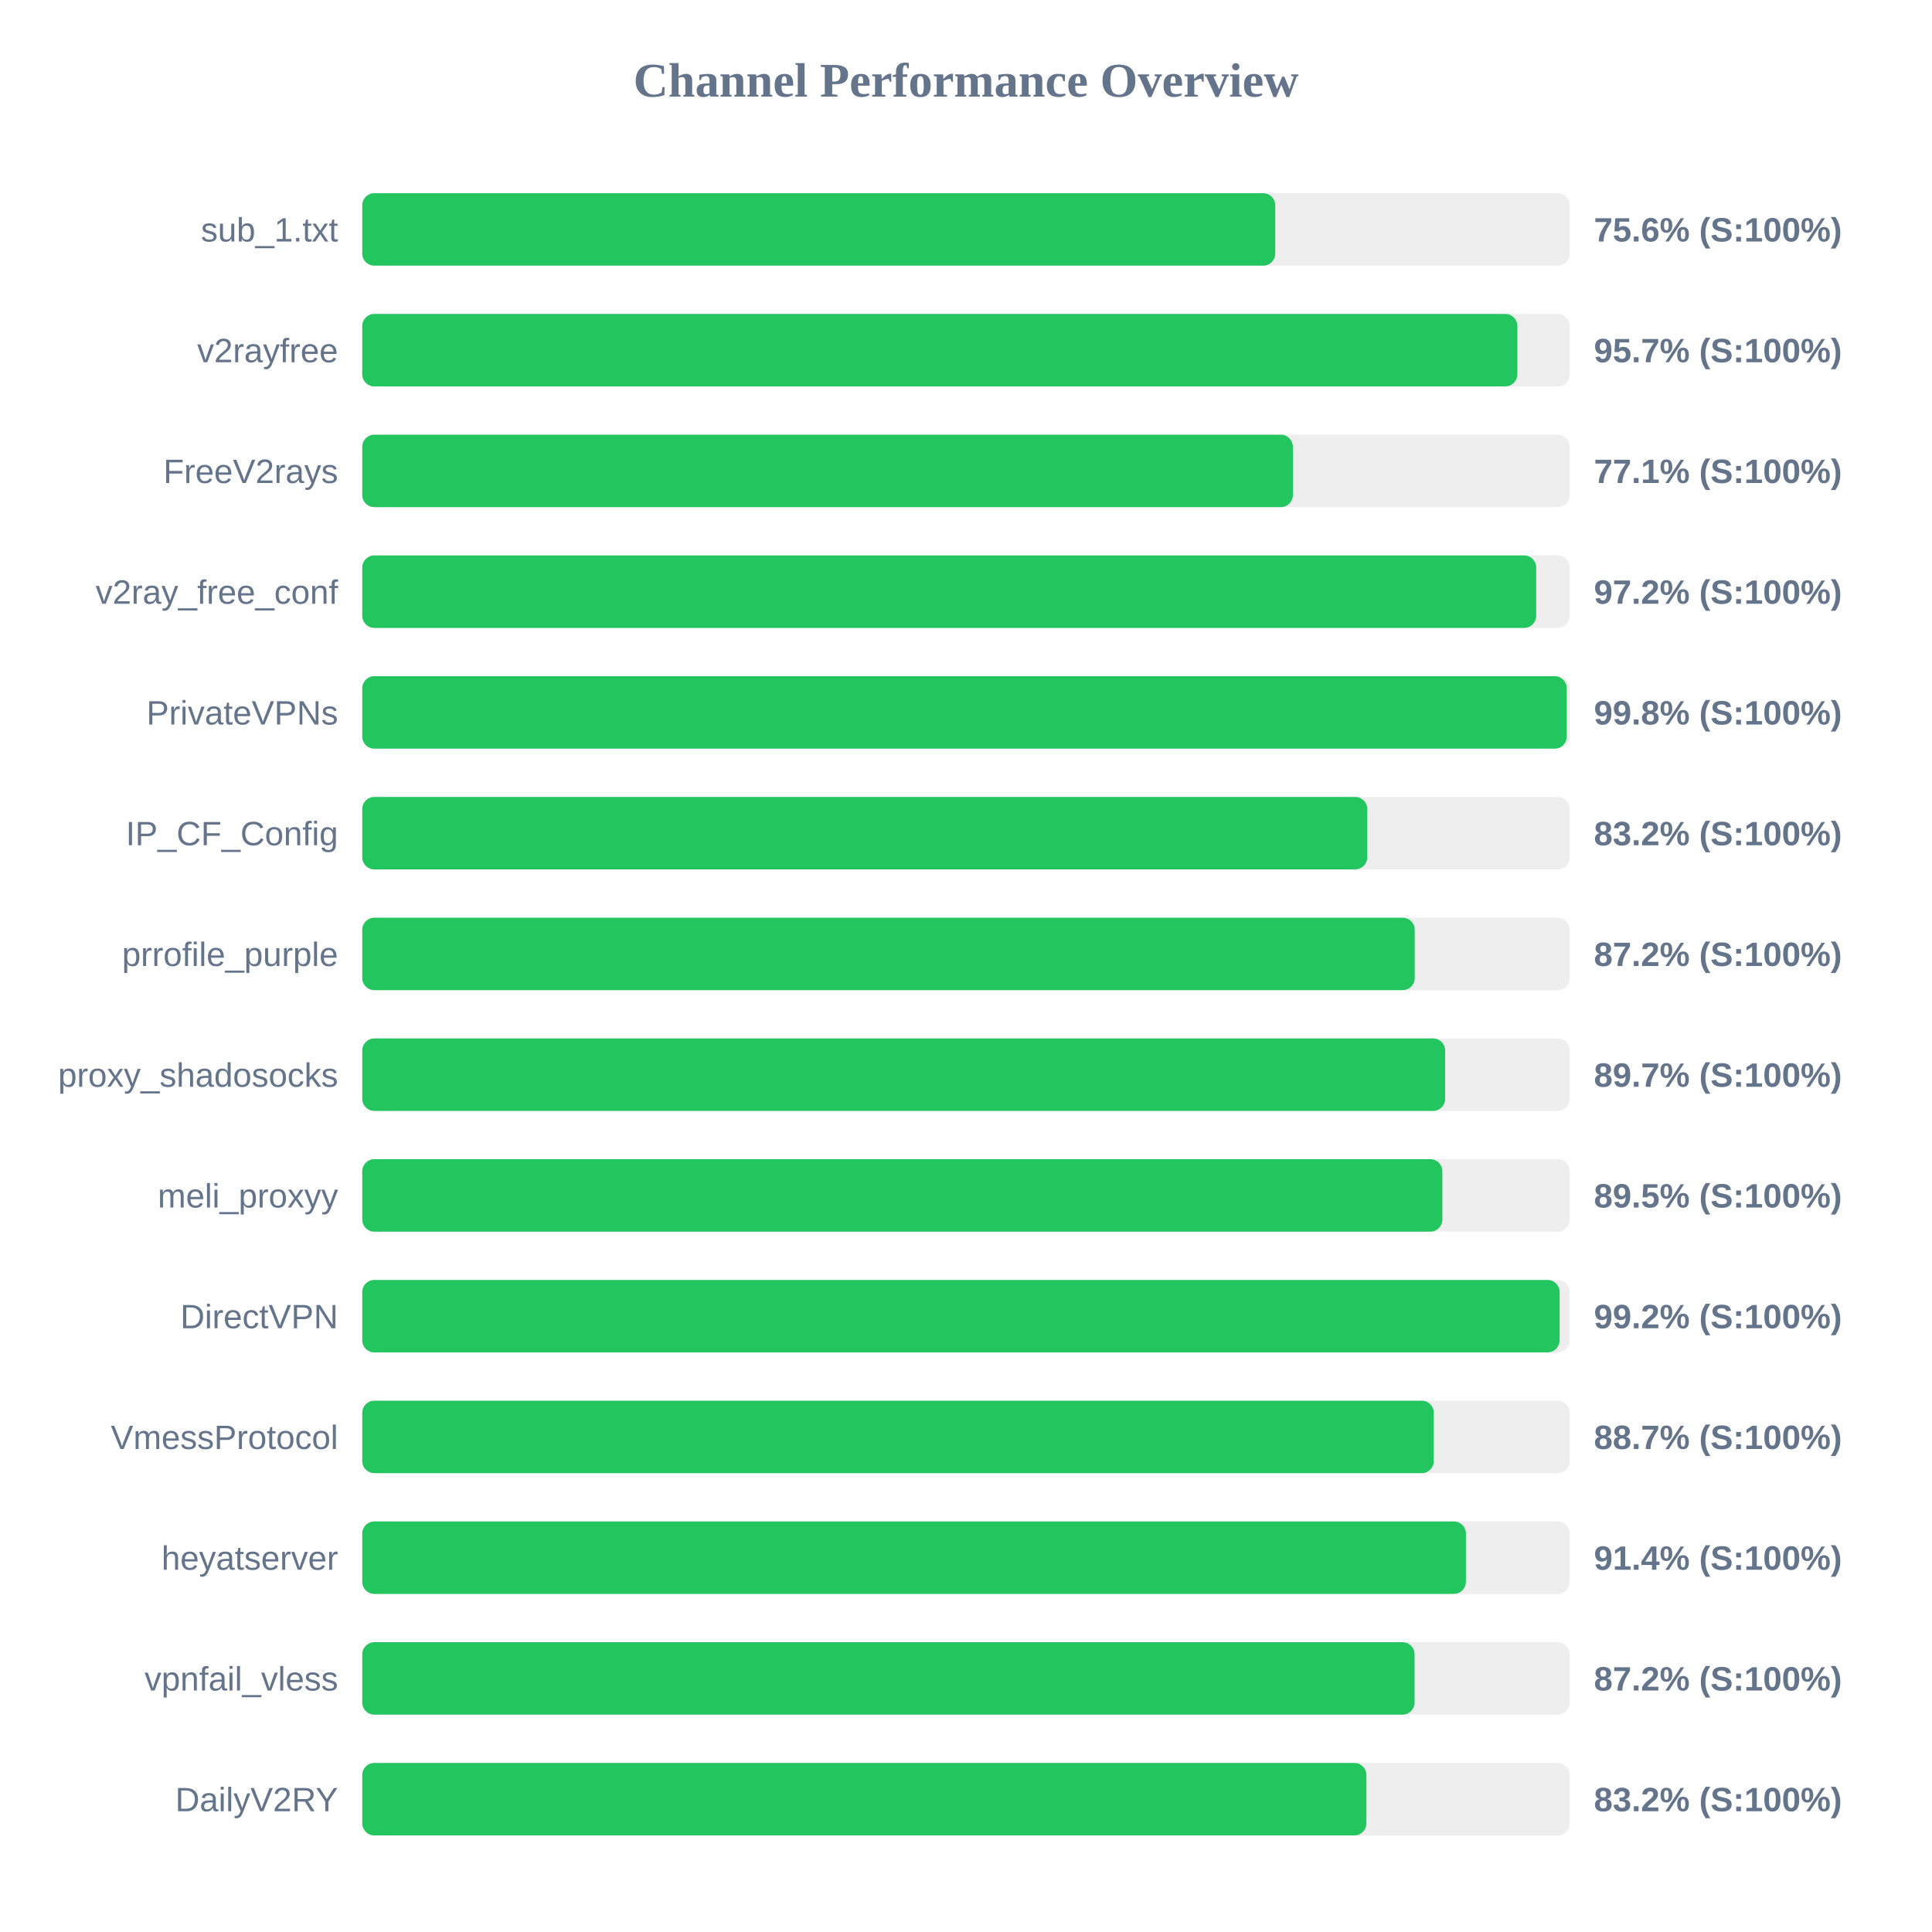
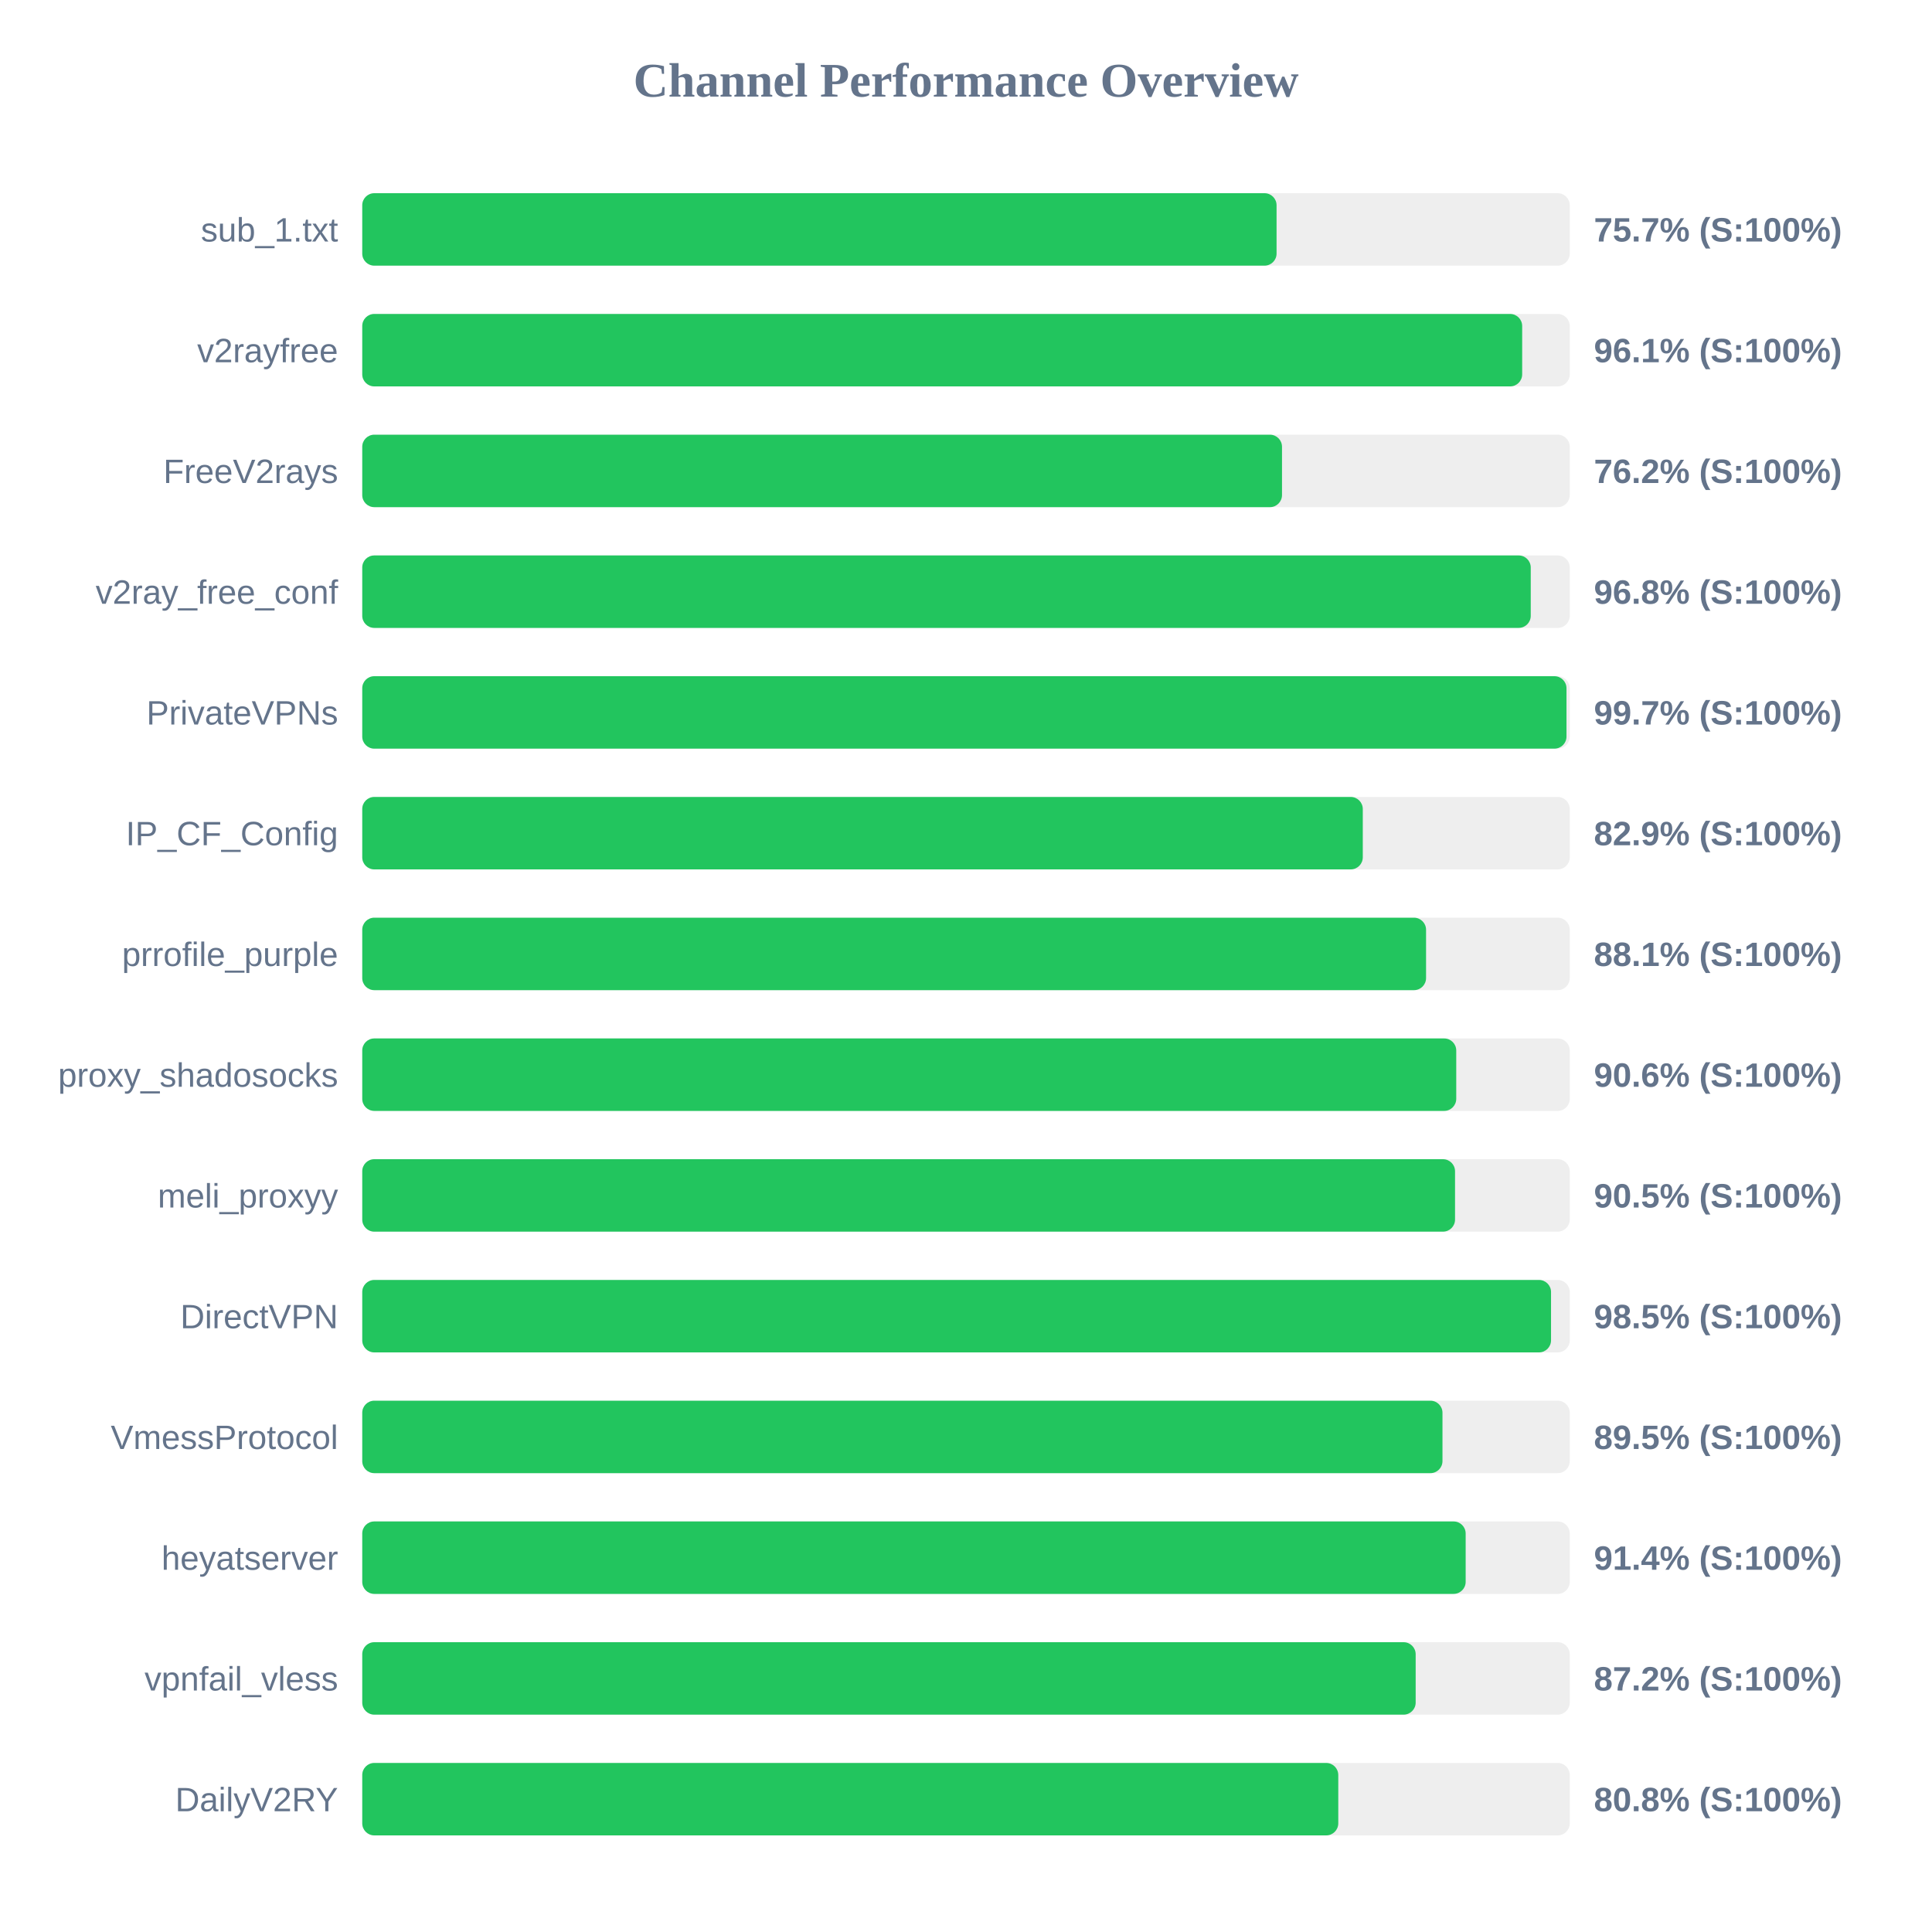
<svg xmlns="http://www.w3.org/2000/svg" width="800" height="800" version="1.1">
  <style>
        .row { font: 14px Arial; fill: #64748b; }
        .score { font: bold 14px Arial; fill: #64748b; }
    </style>
  <text x="400" y="40" text-anchor="middle" font-size="20px" font-weight="bold" fill="#64748b">Channel Performance Overview</text>
  <rect x="150" y="80" width="500" height="30" fill="#eee" rx="5" />
-   <rect x="150" y="80" width="378.05" height="30" fill="#22c55e" rx="5" />
+   <rect x="150" y="80" width="378.6" height="30" fill="#22c55e" rx="5" />
  <text x="140" y="100" text-anchor="end" class="row">sub_1.txt</text>
-   <text x="660" y="100" text-anchor="start" class="score">75.6% (S:100%)</text>
+   <text x="660" y="100" text-anchor="start" class="score">75.7% (S:100%)</text>
  <rect x="150" y="130" width="500" height="30" fill="#eee" rx="5" />
-   <rect x="150" y="130" width="478.3" height="30" fill="#22c55e" rx="5" />
+   <rect x="150" y="130" width="480.3" height="30" fill="#22c55e" rx="5" />
  <text x="140" y="150" text-anchor="end" class="row">v2rayfree</text>
-   <text x="660" y="150" text-anchor="start" class="score">95.7% (S:100%)</text>
+   <text x="660" y="150" text-anchor="start" class="score">96.1% (S:100%)</text>
  <rect x="150" y="180" width="500" height="30" fill="#eee" rx="5" />
-   <rect x="150" y="180" width="385.35" height="30" fill="#22c55e" rx="5" />
+   <rect x="150" y="180" width="380.85" height="30" fill="#22c55e" rx="5" />
  <text x="140" y="200" text-anchor="end" class="row">FreeV2rays</text>
-   <text x="660" y="200" text-anchor="start" class="score">77.1% (S:100%)</text>
+   <text x="660" y="200" text-anchor="start" class="score">76.2% (S:100%)</text>
  <rect x="150" y="230" width="500" height="30" fill="#eee" rx="5" />
-   <rect x="150" y="230" width="486.1" height="30" fill="#22c55e" rx="5" />
+   <rect x="150" y="230" width="483.85" height="30" fill="#22c55e" rx="5" />
  <text x="140" y="250" text-anchor="end" class="row">v2ray_free_conf</text>
-   <text x="660" y="250" text-anchor="start" class="score">97.2% (S:100%)</text>
+   <text x="660" y="250" text-anchor="start" class="score">96.8% (S:100%)</text>
  <rect x="150" y="280" width="500" height="30" fill="#eee" rx="5" />
-   <rect x="150" y="280" width="498.75" height="30" fill="#22c55e" rx="5" />
+   <rect x="150" y="280" width="498.65" height="30" fill="#22c55e" rx="5" />
  <text x="140" y="300" text-anchor="end" class="row">PrivateVPNs</text>
-   <text x="660" y="300" text-anchor="start" class="score">99.8% (S:100%)</text>
+   <text x="660" y="300" text-anchor="start" class="score">99.7% (S:100%)</text>
  <rect x="150" y="330" width="500" height="30" fill="#eee" rx="5" />
-   <rect x="150" y="330" width="416.15" height="30" fill="#22c55e" rx="5" />
+   <rect x="150" y="330" width="414.3" height="30" fill="#22c55e" rx="5" />
  <text x="140" y="350" text-anchor="end" class="row">IP_CF_Config</text>
-   <text x="660" y="350" text-anchor="start" class="score">83.2% (S:100%)</text>
+   <text x="660" y="350" text-anchor="start" class="score">82.9% (S:100%)</text>
  <rect x="150" y="380" width="500" height="30" fill="#eee" rx="5" />
-   <rect x="150" y="380" width="435.8" height="30" fill="#22c55e" rx="5" />
+   <rect x="150" y="380" width="440.5" height="30" fill="#22c55e" rx="5" />
  <text x="140" y="400" text-anchor="end" class="row">prrofile_purple</text>
-   <text x="660" y="400" text-anchor="start" class="score">87.2% (S:100%)</text>
+   <text x="660" y="400" text-anchor="start" class="score">88.1% (S:100%)</text>
  <rect x="150" y="430" width="500" height="30" fill="#eee" rx="5" />
-   <rect x="150" y="430" width="448.4" height="30" fill="#22c55e" rx="5" />
+   <rect x="150" y="430" width="453.0" height="30" fill="#22c55e" rx="5" />
  <text x="140" y="450" text-anchor="end" class="row">proxy_shadosocks</text>
-   <text x="660" y="450" text-anchor="start" class="score">89.7% (S:100%)</text>
+   <text x="660" y="450" text-anchor="start" class="score">90.6% (S:100%)</text>
  <rect x="150" y="480" width="500" height="30" fill="#eee" rx="5" />
-   <rect x="150" y="480" width="447.25" height="30" fill="#22c55e" rx="5" />
+   <rect x="150" y="480" width="452.5" height="30" fill="#22c55e" rx="5" />
  <text x="140" y="500" text-anchor="end" class="row">meli_proxyy</text>
-   <text x="660" y="500" text-anchor="start" class="score">89.5% (S:100%)</text>
+   <text x="660" y="500" text-anchor="start" class="score">90.5% (S:100%)</text>
  <rect x="150" y="530" width="500" height="30" fill="#eee" rx="5" />
-   <rect x="150" y="530" width="495.8" height="30" fill="#22c55e" rx="5" />
+   <rect x="150" y="530" width="492.25" height="30" fill="#22c55e" rx="5" />
  <text x="140" y="550" text-anchor="end" class="row">DirectVPN</text>
-   <text x="660" y="550" text-anchor="start" class="score">99.2% (S:100%)</text>
+   <text x="660" y="550" text-anchor="start" class="score">98.5% (S:100%)</text>
  <rect x="150" y="580" width="500" height="30" fill="#eee" rx="5" />
-   <rect x="150" y="580" width="443.7" height="30" fill="#22c55e" rx="5" />
+   <rect x="150" y="580" width="447.3" height="30" fill="#22c55e" rx="5" />
  <text x="140" y="600" text-anchor="end" class="row">VmessProtocol</text>
-   <text x="660" y="600" text-anchor="start" class="score">88.7% (S:100%)</text>
+   <text x="660" y="600" text-anchor="start" class="score">89.5% (S:100%)</text>
  <rect x="150" y="630" width="500" height="30" fill="#eee" rx="5" />
-   <rect x="150" y="630" width="457.0" height="30" fill="#22c55e" rx="5" />
+   <rect x="150" y="630" width="456.9" height="30" fill="#22c55e" rx="5" />
  <text x="140" y="650" text-anchor="end" class="row">heyatserver</text>
  <text x="660" y="650" text-anchor="start" class="score">91.4% (S:100%)</text>
  <rect x="150" y="680" width="500" height="30" fill="#eee" rx="5" />
-   <rect x="150" y="680" width="435.75" height="30" fill="#22c55e" rx="5" />
+   <rect x="150" y="680" width="436.2" height="30" fill="#22c55e" rx="5" />
  <text x="140" y="700" text-anchor="end" class="row">vpnfail_vless</text>
  <text x="660" y="700" text-anchor="start" class="score">87.2% (S:100%)</text>
  <rect x="150" y="730" width="500" height="30" fill="#eee" rx="5" />
-   <rect x="150" y="730" width="415.8" height="30" fill="#22c55e" rx="5" />
+   <rect x="150" y="730" width="404.15" height="30" fill="#22c55e" rx="5" />
  <text x="140" y="750" text-anchor="end" class="row">DailyV2RY</text>
-   <text x="660" y="750" text-anchor="start" class="score">83.2% (S:100%)</text>
+   <text x="660" y="750" text-anchor="start" class="score">80.8% (S:100%)</text>
</svg>
